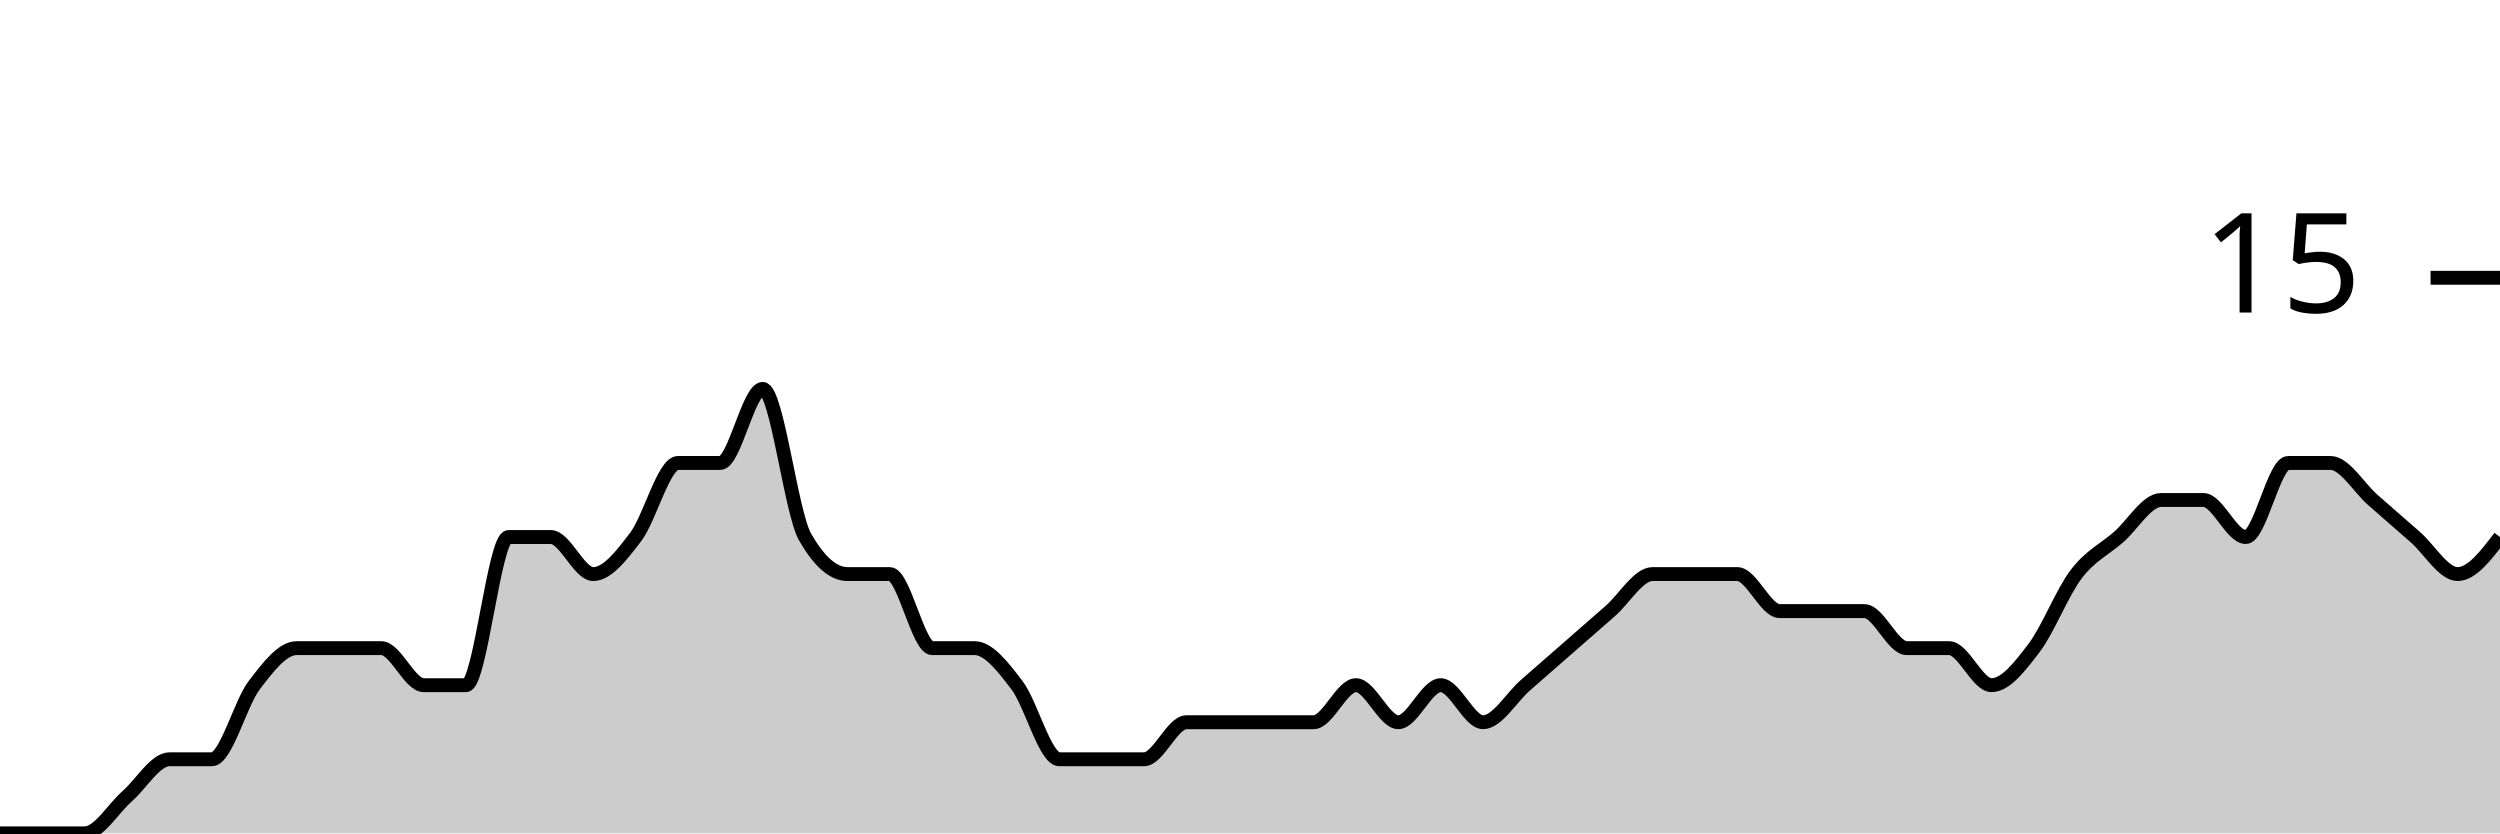
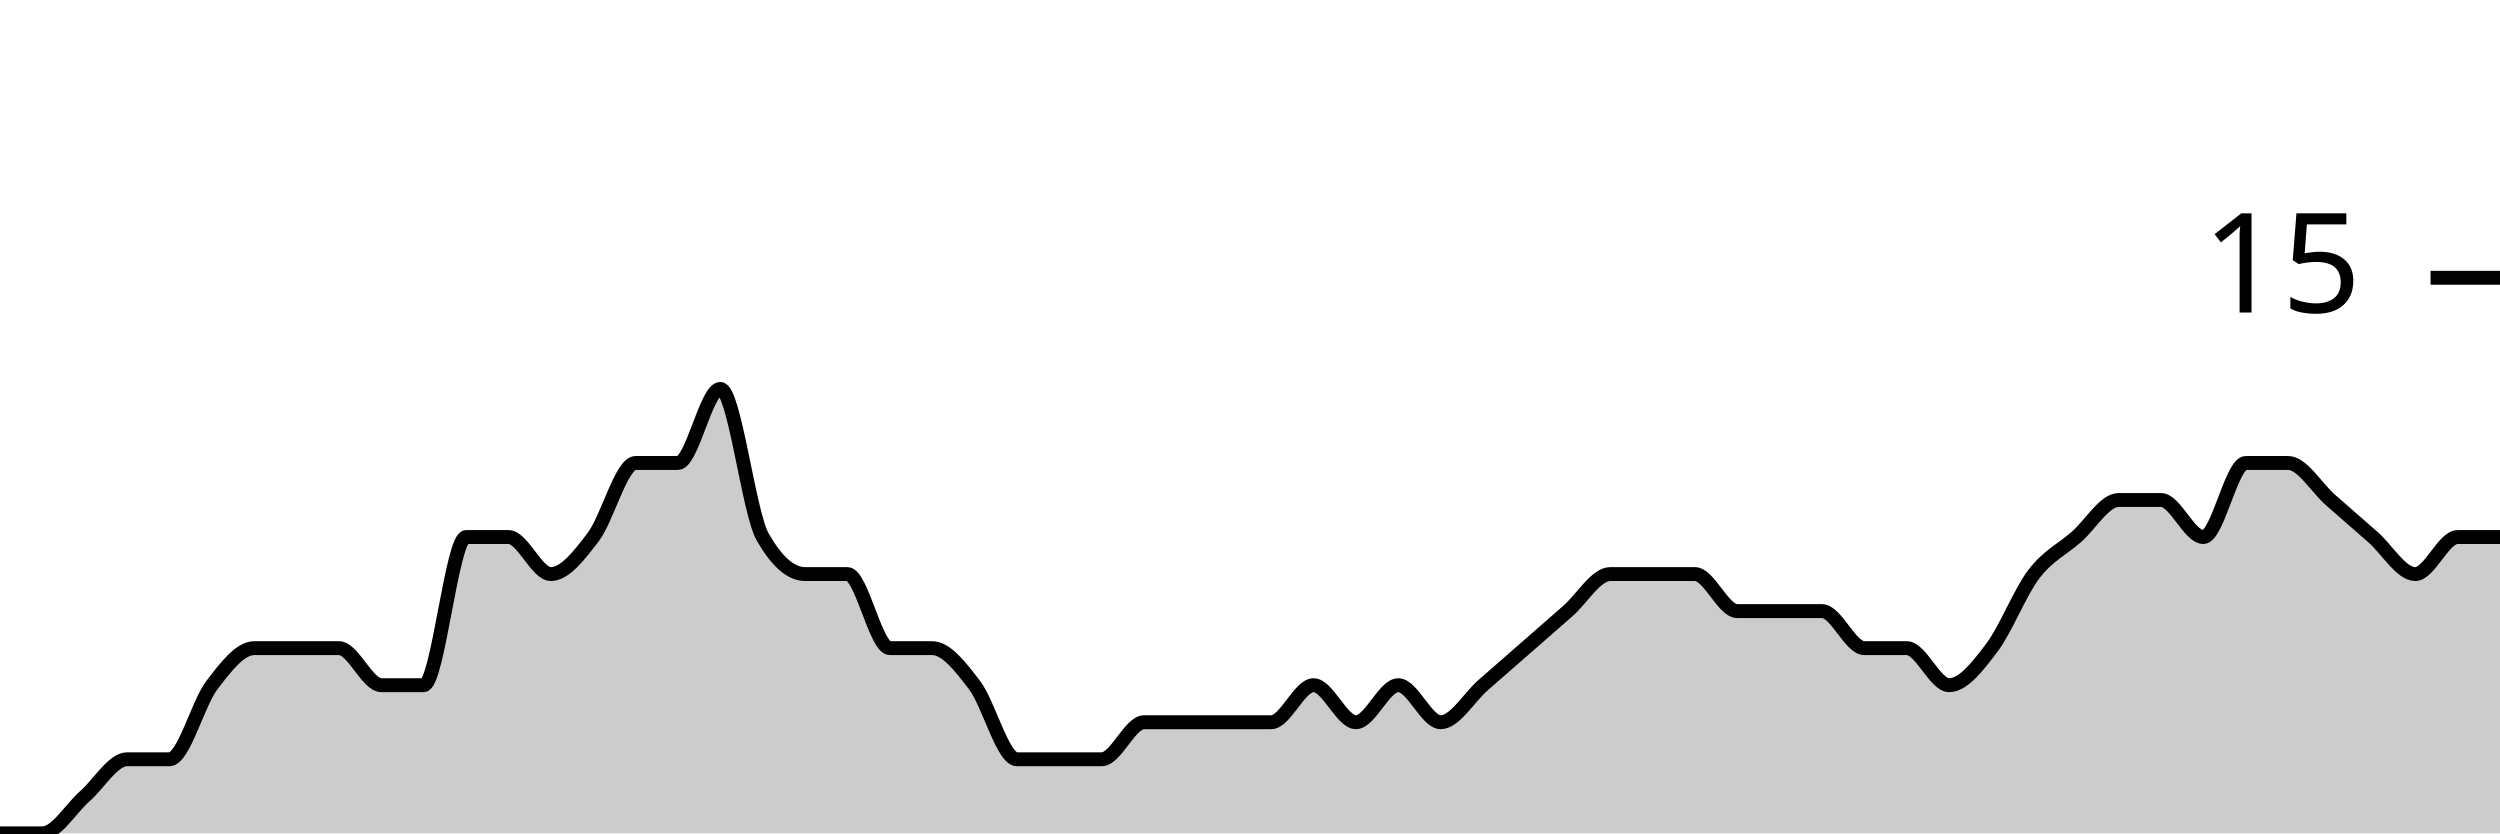
<svg xmlns="http://www.w3.org/2000/svg" viewBox="0 0 180 60">
  <g transform="translate(0,20)">
-     <path class="area" fill="rgba(0, 0, 0, 0.2)" d="M0,40C1.017,40,2.034,40,3.051,40C4.068,40,5.085,40,6.102,40C7.119,40,8.136,38.222,9.153,37.333C10.169,36.444,11.186,34.667,12.203,34.667C13.22,34.667,14.237,34.667,15.254,34.667C16.271,34.667,17.288,30.667,18.305,29.333C19.322,28,20.339,26.667,21.356,26.667C22.373,26.667,23.39,26.667,24.407,26.667C25.424,26.667,26.441,26.667,27.458,26.667C28.475,26.667,29.492,29.333,30.508,29.333C31.525,29.333,32.542,29.333,33.559,29.333C34.576,29.333,35.593,18.667,36.61,18.667C37.627,18.667,38.644,18.667,39.661,18.667C40.678,18.667,41.695,21.333,42.712,21.333C43.729,21.333,44.746,20,45.763,18.667C46.78,17.333,47.797,13.333,48.814,13.333C49.831,13.333,50.847,13.333,51.864,13.333C52.881,13.333,53.898,8,54.915,8C55.932,8,56.949,16.889,57.966,18.667C58.983,20.444,60,21.333,61.017,21.333C62.034,21.333,63.051,21.333,64.068,21.333C65.085,21.333,66.102,26.667,67.119,26.667C68.136,26.667,69.153,26.667,70.169,26.667C71.186,26.667,72.203,28,73.22,29.333C74.237,30.667,75.254,34.667,76.271,34.667C77.288,34.667,78.305,34.667,79.322,34.667C80.339,34.667,81.356,34.667,82.373,34.667C83.39,34.667,84.407,32,85.424,32C86.441,32,87.458,32,88.475,32C89.492,32,90.508,32,91.525,32C92.542,32,93.559,32,94.576,32C95.593,32,96.61,29.333,97.627,29.333C98.644,29.333,99.661,32,100.678,32C101.695,32,102.712,29.333,103.729,29.333C104.746,29.333,105.763,32,106.78,32C107.797,32,108.814,30.222,109.831,29.333C110.847,28.444,111.864,27.556,112.881,26.667C113.898,25.778,114.915,24.889,115.932,24C116.949,23.111,117.966,21.333,118.983,21.333C120,21.333,121.017,21.333,122.034,21.333C123.051,21.333,124.068,21.333,125.085,21.333C126.102,21.333,127.119,24,128.136,24C129.153,24,130.169,24,131.186,24C132.203,24,133.22,24,134.237,24C135.254,24,136.271,26.667,137.288,26.667C138.305,26.667,139.322,26.667,140.339,26.667C141.356,26.667,142.373,29.333,143.39,29.333C144.407,29.333,145.424,28,146.441,26.667C147.458,25.333,148.475,22.667,149.492,21.333C150.508,20,151.525,19.556,152.542,18.667C153.559,17.778,154.576,16,155.593,16C156.61,16,157.627,16,158.644,16C159.661,16,160.678,18.667,161.695,18.667C162.712,18.667,163.729,13.333,164.746,13.333C165.763,13.333,166.78,13.333,167.797,13.333C168.814,13.333,169.831,15.111,170.847,16C171.864,16.889,172.881,17.778,173.898,18.667C174.915,19.556,175.932,21.333,176.949,21.333C177.966,21.333,178.983,20,180,18.667L180,40C178.983,40,177.966,40,176.949,40C175.932,40,174.915,40,173.898,40C172.881,40,171.864,40,170.847,40C169.831,40,168.814,40,167.797,40C166.78,40,165.763,40,164.746,40C163.729,40,162.712,40,161.695,40C160.678,40,159.661,40,158.644,40C157.627,40,156.61,40,155.593,40C154.576,40,153.559,40,152.542,40C151.525,40,150.508,40,149.492,40C148.475,40,147.458,40,146.441,40C145.424,40,144.407,40,143.39,40C142.373,40,141.356,40,140.339,40C139.322,40,138.305,40,137.288,40C136.271,40,135.254,40,134.237,40C133.22,40,132.203,40,131.186,40C130.169,40,129.153,40,128.136,40C127.119,40,126.102,40,125.085,40C124.068,40,123.051,40,122.034,40C121.017,40,120,40,118.983,40C117.966,40,116.949,40,115.932,40C114.915,40,113.898,40,112.881,40C111.864,40,110.847,40,109.831,40C108.814,40,107.797,40,106.78,40C105.763,40,104.746,40,103.729,40C102.712,40,101.695,40,100.678,40C99.661,40,98.644,40,97.627,40C96.61,40,95.593,40,94.576,40C93.559,40,92.542,40,91.525,40C90.508,40,89.492,40,88.475,40C87.458,40,86.441,40,85.424,40C84.407,40,83.39,40,82.373,40C81.356,40,80.339,40,79.322,40C78.305,40,77.288,40,76.271,40C75.254,40,74.237,40,73.22,40C72.203,40,71.186,40,70.169,40C69.153,40,68.136,40,67.119,40C66.102,40,65.085,40,64.068,40C63.051,40,62.034,40,61.017,40C60,40,58.983,40,57.966,40C56.949,40,55.932,40,54.915,40C53.898,40,52.881,40,51.864,40C50.847,40,49.831,40,48.814,40C47.797,40,46.78,40,45.763,40C44.746,40,43.729,40,42.712,40C41.695,40,40.678,40,39.661,40C38.644,40,37.627,40,36.61,40C35.593,40,34.576,40,33.559,40C32.542,40,31.525,40,30.508,40C29.492,40,28.475,40,27.458,40C26.441,40,25.424,40,24.407,40C23.39,40,22.373,40,21.356,40C20.339,40,19.322,40,18.305,40C17.288,40,16.271,40,15.254,40C14.237,40,13.22,40,12.203,40C11.186,40,10.169,40,9.153,40C8.136,40,7.119,40,6.102,40C5.085,40,4.068,40,3.051,40C2.034,40,1.017,40,0,40Z" />
-     <path class="line" stroke="black" fill="none" d="M0,40C1.017,40,2.034,40,3.051,40C4.068,40,5.085,40,6.102,40C7.119,40,8.136,38.222,9.153,37.333C10.169,36.444,11.186,34.667,12.203,34.667C13.22,34.667,14.237,34.667,15.254,34.667C16.271,34.667,17.288,30.667,18.305,29.333C19.322,28,20.339,26.667,21.356,26.667C22.373,26.667,23.39,26.667,24.407,26.667C25.424,26.667,26.441,26.667,27.458,26.667C28.475,26.667,29.492,29.333,30.508,29.333C31.525,29.333,32.542,29.333,33.559,29.333C34.576,29.333,35.593,18.667,36.61,18.667C37.627,18.667,38.644,18.667,39.661,18.667C40.678,18.667,41.695,21.333,42.712,21.333C43.729,21.333,44.746,20,45.763,18.667C46.78,17.333,47.797,13.333,48.814,13.333C49.831,13.333,50.847,13.333,51.864,13.333C52.881,13.333,53.898,8,54.915,8C55.932,8,56.949,16.889,57.966,18.667C58.983,20.444,60,21.333,61.017,21.333C62.034,21.333,63.051,21.333,64.068,21.333C65.085,21.333,66.102,26.667,67.119,26.667C68.136,26.667,69.153,26.667,70.169,26.667C71.186,26.667,72.203,28,73.22,29.333C74.237,30.667,75.254,34.667,76.271,34.667C77.288,34.667,78.305,34.667,79.322,34.667C80.339,34.667,81.356,34.667,82.373,34.667C83.39,34.667,84.407,32,85.424,32C86.441,32,87.458,32,88.475,32C89.492,32,90.508,32,91.525,32C92.542,32,93.559,32,94.576,32C95.593,32,96.61,29.333,97.627,29.333C98.644,29.333,99.661,32,100.678,32C101.695,32,102.712,29.333,103.729,29.333C104.746,29.333,105.763,32,106.78,32C107.797,32,108.814,30.222,109.831,29.333C110.847,28.444,111.864,27.556,112.881,26.667C113.898,25.778,114.915,24.889,115.932,24C116.949,23.111,117.966,21.333,118.983,21.333C120,21.333,121.017,21.333,122.034,21.333C123.051,21.333,124.068,21.333,125.085,21.333C126.102,21.333,127.119,24,128.136,24C129.153,24,130.169,24,131.186,24C132.203,24,133.22,24,134.237,24C135.254,24,136.271,26.667,137.288,26.667C138.305,26.667,139.322,26.667,140.339,26.667C141.356,26.667,142.373,29.333,143.39,29.333C144.407,29.333,145.424,28,146.441,26.667C147.458,25.333,148.475,22.667,149.492,21.333C150.508,20,151.525,19.556,152.542,18.667C153.559,17.778,154.576,16,155.593,16C156.61,16,157.627,16,158.644,16C159.661,16,160.678,18.667,161.695,18.667C162.712,18.667,163.729,13.333,164.746,13.333C165.763,13.333,166.78,13.333,167.797,13.333C168.814,13.333,169.831,15.111,170.847,16C171.864,16.889,172.881,17.778,173.898,18.667C174.915,19.556,175.932,21.333,176.949,21.333C177.966,21.333,178.983,20,180,18.667" />
+     <path class="area" fill="rgba(0, 0, 0, 0.2)" d="M0,40C1.017,40,2.034,40,3.051,40C4.068,40,5.085,38.222,6.102,37.333C7.119,36.444,8.136,34.667,9.153,34.667C10.169,34.667,11.186,34.667,12.203,34.667C13.22,34.667,14.237,30.667,15.254,29.333C16.271,28,17.288,26.667,18.305,26.667C19.322,26.667,20.339,26.667,21.356,26.667C22.373,26.667,23.39,26.667,24.407,26.667C25.424,26.667,26.441,29.333,27.458,29.333C28.475,29.333,29.492,29.333,30.508,29.333C31.525,29.333,32.542,18.667,33.559,18.667C34.576,18.667,35.593,18.667,36.61,18.667C37.627,18.667,38.644,21.333,39.661,21.333C40.678,21.333,41.695,20,42.712,18.667C43.729,17.333,44.746,13.333,45.763,13.333C46.78,13.333,47.797,13.333,48.814,13.333C49.831,13.333,50.847,8,51.864,8C52.881,8,53.898,16.889,54.915,18.667C55.932,20.444,56.949,21.333,57.966,21.333C58.983,21.333,60,21.333,61.017,21.333C62.034,21.333,63.051,26.667,64.068,26.667C65.085,26.667,66.102,26.667,67.119,26.667C68.136,26.667,69.153,28,70.169,29.333C71.186,30.667,72.203,34.667,73.22,34.667C74.237,34.667,75.254,34.667,76.271,34.667C77.288,34.667,78.305,34.667,79.322,34.667C80.339,34.667,81.356,32,82.373,32C83.39,32,84.407,32,85.424,32C86.441,32,87.458,32,88.475,32C89.492,32,90.508,32,91.525,32C92.542,32,93.559,29.333,94.576,29.333C95.593,29.333,96.61,32,97.627,32C98.644,32,99.661,29.333,100.678,29.333C101.695,29.333,102.712,32,103.729,32C104.746,32,105.763,30.222,106.78,29.333C107.797,28.444,108.814,27.556,109.831,26.667C110.847,25.778,111.864,24.889,112.881,24C113.898,23.111,114.915,21.333,115.932,21.333C116.949,21.333,117.966,21.333,118.983,21.333C120,21.333,121.017,21.333,122.034,21.333C123.051,21.333,124.068,24,125.085,24C126.102,24,127.119,24,128.136,24C129.153,24,130.169,24,131.186,24C132.203,24,133.22,26.667,134.237,26.667C135.254,26.667,136.271,26.667,137.288,26.667C138.305,26.667,139.322,29.333,140.339,29.333C141.356,29.333,142.373,28,143.39,26.667C144.407,25.333,145.424,22.667,146.441,21.333C147.458,20,148.475,19.556,149.492,18.667C150.508,17.778,151.525,16,152.542,16C153.559,16,154.576,16,155.593,16C156.61,16,157.627,18.667,158.644,18.667C159.661,18.667,160.678,13.333,161.695,13.333C162.712,13.333,163.729,13.333,164.746,13.333C165.763,13.333,166.78,15.111,167.797,16C168.814,16.889,169.831,17.778,170.847,18.667C171.864,19.556,172.881,21.333,173.898,21.333C174.915,21.333,175.932,18.667,176.949,18.667C177.966,18.667,178.983,18.667,180,18.667L180,40C178.983,40,177.966,40,176.949,40C175.932,40,174.915,40,173.898,40C172.881,40,171.864,40,170.847,40C169.831,40,168.814,40,167.797,40C166.78,40,165.763,40,164.746,40C163.729,40,162.712,40,161.695,40C160.678,40,159.661,40,158.644,40C157.627,40,156.61,40,155.593,40C154.576,40,153.559,40,152.542,40C151.525,40,150.508,40,149.492,40C148.475,40,147.458,40,146.441,40C145.424,40,144.407,40,143.39,40C142.373,40,141.356,40,140.339,40C139.322,40,138.305,40,137.288,40C136.271,40,135.254,40,134.237,40C133.22,40,132.203,40,131.186,40C130.169,40,129.153,40,128.136,40C127.119,40,126.102,40,125.085,40C124.068,40,123.051,40,122.034,40C121.017,40,120,40,118.983,40C117.966,40,116.949,40,115.932,40C114.915,40,113.898,40,112.881,40C111.864,40,110.847,40,109.831,40C108.814,40,107.797,40,106.78,40C105.763,40,104.746,40,103.729,40C102.712,40,101.695,40,100.678,40C99.661,40,98.644,40,97.627,40C96.61,40,95.593,40,94.576,40C93.559,40,92.542,40,91.525,40C90.508,40,89.492,40,88.475,40C87.458,40,86.441,40,85.424,40C84.407,40,83.39,40,82.373,40C81.356,40,80.339,40,79.322,40C78.305,40,77.288,40,76.271,40C75.254,40,74.237,40,73.22,40C72.203,40,71.186,40,70.169,40C69.153,40,68.136,40,67.119,40C66.102,40,65.085,40,64.068,40C63.051,40,62.034,40,61.017,40C60,40,58.983,40,57.966,40C56.949,40,55.932,40,54.915,40C53.898,40,52.881,40,51.864,40C50.847,40,49.831,40,48.814,40C47.797,40,46.78,40,45.763,40C44.746,40,43.729,40,42.712,40C41.695,40,40.678,40,39.661,40C38.644,40,37.627,40,36.61,40C35.593,40,34.576,40,33.559,40C32.542,40,31.525,40,30.508,40C29.492,40,28.475,40,27.458,40C26.441,40,25.424,40,24.407,40C23.39,40,22.373,40,21.356,40C20.339,40,19.322,40,18.305,40C17.288,40,16.271,40,15.254,40C14.237,40,13.22,40,12.203,40C11.186,40,10.169,40,9.153,40C8.136,40,7.119,40,6.102,40C5.085,40,4.068,40,3.051,40C2.034,40,1.017,40,0,40Z" />
+     <path class="line" stroke="black" fill="none" d="M0,40C1.017,40,2.034,40,3.051,40C4.068,40,5.085,38.222,6.102,37.333C7.119,36.444,8.136,34.667,9.153,34.667C10.169,34.667,11.186,34.667,12.203,34.667C13.22,34.667,14.237,30.667,15.254,29.333C16.271,28,17.288,26.667,18.305,26.667C19.322,26.667,20.339,26.667,21.356,26.667C22.373,26.667,23.39,26.667,24.407,26.667C25.424,26.667,26.441,29.333,27.458,29.333C28.475,29.333,29.492,29.333,30.508,29.333C31.525,29.333,32.542,18.667,33.559,18.667C34.576,18.667,35.593,18.667,36.61,18.667C37.627,18.667,38.644,21.333,39.661,21.333C40.678,21.333,41.695,20,42.712,18.667C43.729,17.333,44.746,13.333,45.763,13.333C46.78,13.333,47.797,13.333,48.814,13.333C49.831,13.333,50.847,8,51.864,8C52.881,8,53.898,16.889,54.915,18.667C55.932,20.444,56.949,21.333,57.966,21.333C58.983,21.333,60,21.333,61.017,21.333C62.034,21.333,63.051,26.667,64.068,26.667C65.085,26.667,66.102,26.667,67.119,26.667C68.136,26.667,69.153,28,70.169,29.333C71.186,30.667,72.203,34.667,73.22,34.667C74.237,34.667,75.254,34.667,76.271,34.667C77.288,34.667,78.305,34.667,79.322,34.667C80.339,34.667,81.356,32,82.373,32C83.39,32,84.407,32,85.424,32C86.441,32,87.458,32,88.475,32C89.492,32,90.508,32,91.525,32C92.542,32,93.559,29.333,94.576,29.333C95.593,29.333,96.61,32,97.627,32C98.644,32,99.661,29.333,100.678,29.333C101.695,29.333,102.712,32,103.729,32C104.746,32,105.763,30.222,106.78,29.333C107.797,28.444,108.814,27.556,109.831,26.667C110.847,25.778,111.864,24.889,112.881,24C113.898,23.111,114.915,21.333,115.932,21.333C116.949,21.333,117.966,21.333,118.983,21.333C120,21.333,121.017,21.333,122.034,21.333C123.051,21.333,124.068,24,125.085,24C126.102,24,127.119,24,128.136,24C129.153,24,130.169,24,131.186,24C132.203,24,133.22,26.667,134.237,26.667C135.254,26.667,136.271,26.667,137.288,26.667C138.305,26.667,139.322,29.333,140.339,29.333C141.356,29.333,142.373,28,143.39,26.667C144.407,25.333,145.424,22.667,146.441,21.333C147.458,20,148.475,19.556,149.492,18.667C150.508,17.778,151.525,16,152.542,16C153.559,16,154.576,16,155.593,16C156.61,16,157.627,18.667,158.644,18.667C159.661,18.667,160.678,13.333,161.695,13.333C162.712,13.333,163.729,13.333,164.746,13.333C165.763,13.333,166.78,15.111,167.797,16C168.814,16.889,169.831,17.778,170.847,18.667C171.864,19.556,172.881,21.333,173.898,21.333C174.915,21.333,175.932,18.667,176.949,18.667C177.966,18.667,178.983,18.667,180,18.667" />
    <path class="axis-ceiling" stroke-width="1" stroke="black" fill="none" d="M175,0L180,0" />
    <text class="axis-ceiling-label" font-family="sans-serif" text-anchor="end" font-size="10px" x="170" y="2.5">15</text>
  </g>
</svg>
